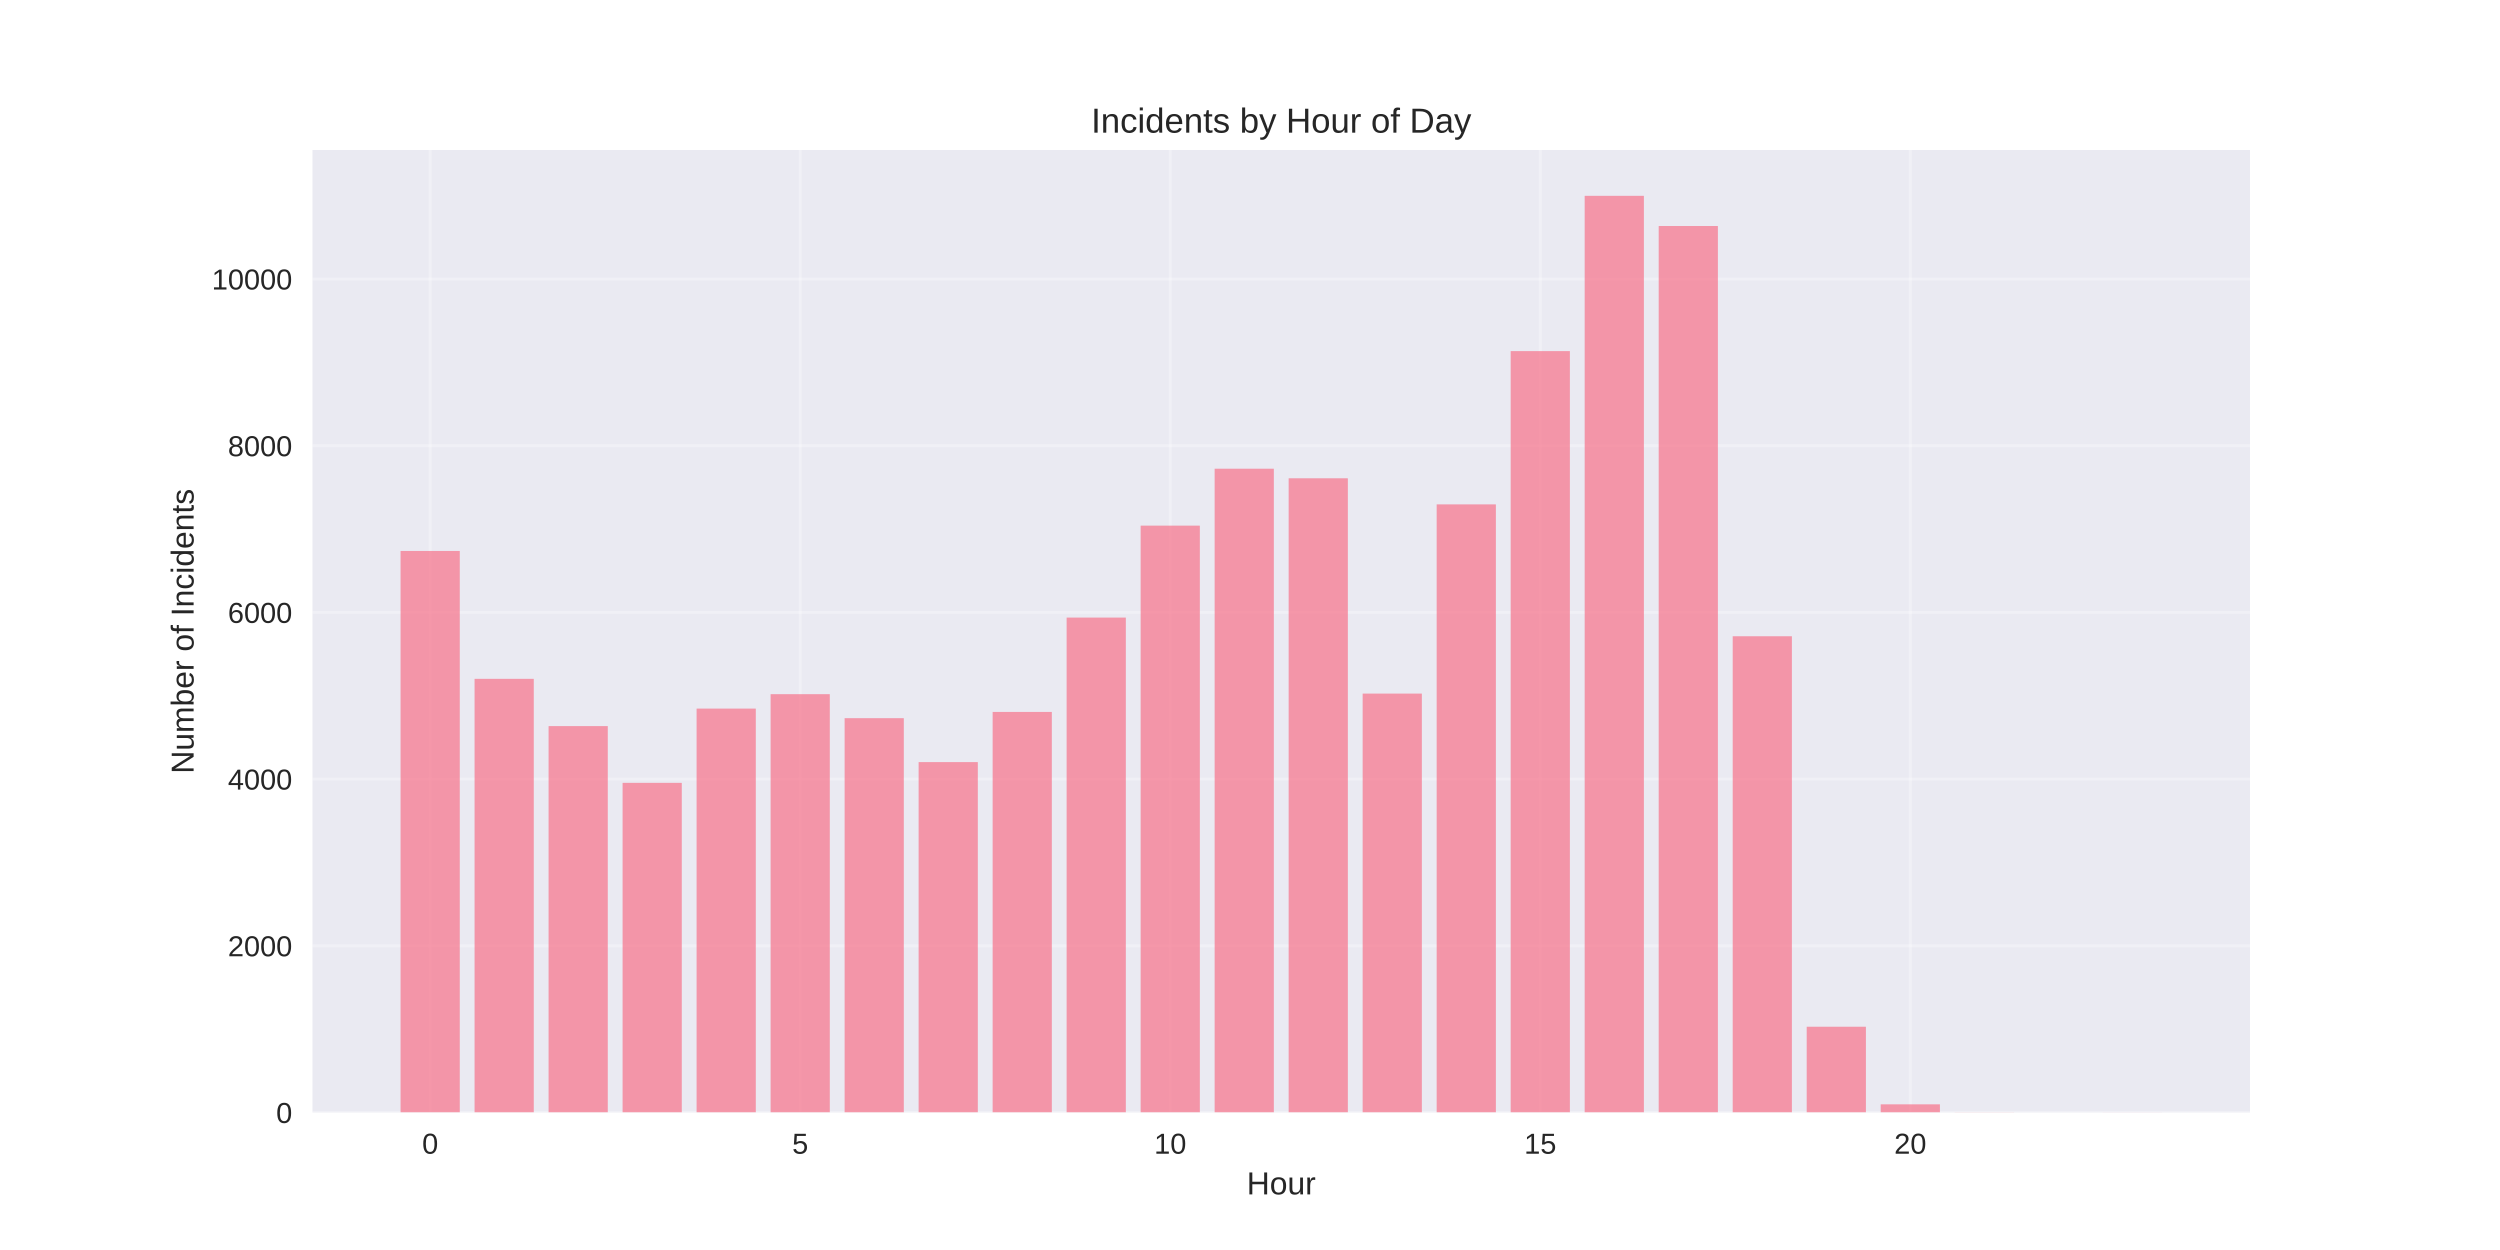
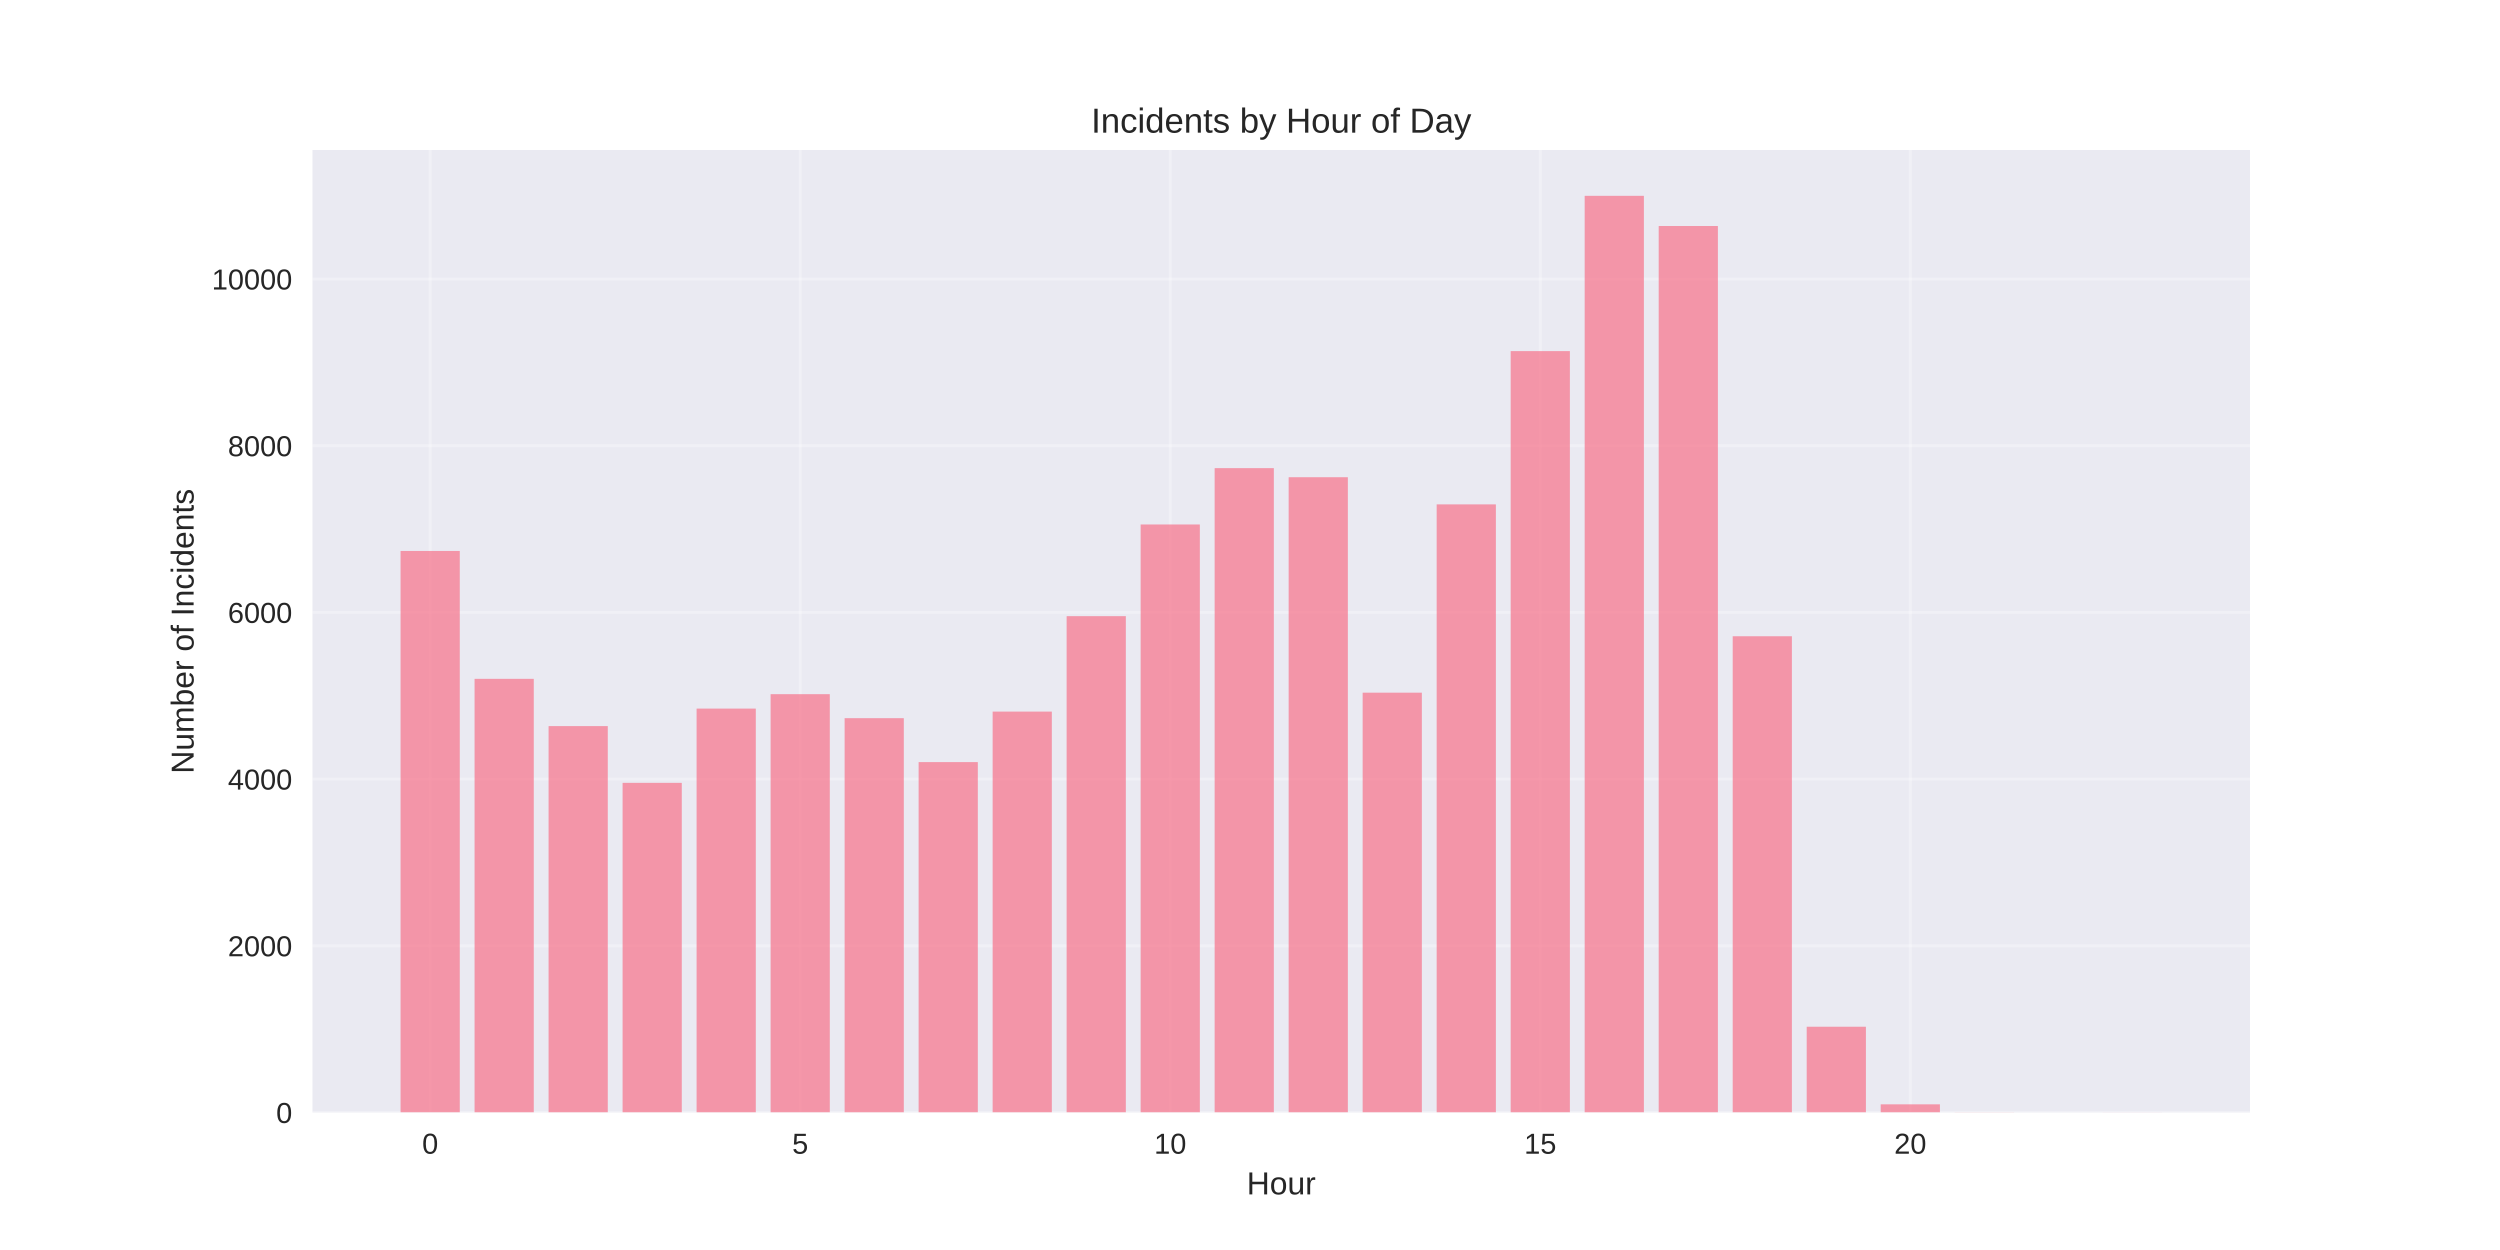
<svg xmlns="http://www.w3.org/2000/svg" width="864pt" height="432pt" viewBox="0 0 864 432" version="1.1">
  <defs>
    <style type="text/css">*{stroke-linejoin: round; stroke-linecap: butt}</style>
  </defs>
  <g id="figure_1">
    <g id="patch_1">
      <path d="M 0 432  L 864 432  L 864 0  L 0 0  z " style="fill: #ffffff" />
    </g>
    <g id="axes_1">
      <g id="patch_2">
        <path d="M 108 384.48  L 777.6 384.48  L 777.6 51.84  L 108 51.84  z " style="fill: #eaeaf2" />
      </g>
      <g id="matplotlib.axis_1">
        <g id="xtick_1">
          <g id="line2d_1">
-             <path d="M 148.667 384.48  L 148.667 51.84  " clip-path="url(#p28c1bcb678)" style="fill: none; stroke: #ffffff; stroke-opacity: 0.3; stroke-linecap: round" />
+             <path d="M 148.667 384.48  L 148.667 51.84  " clip-path="url(#pb50230f7a7)" style="fill: none; stroke: #ffffff; stroke-opacity: 0.3; stroke-linecap: round" />
          </g>
          <g id="line2d_2" />
          <g id="text_1">
            <text style="fill: #262626; font: 10px 'Arial', 'Liberation Sans', 'DejaVu Sans', 'Bitstream Vera Sans', sans-serif; text-anchor: middle" x="148.667" y="398.727" transform="rotate(-0 148.6671 398.7269)">0</text>
          </g>
        </g>
        <g id="xtick_2">
          <g id="line2d_3">
-             <path d="M 276.551 384.48  L 276.551 51.84  " clip-path="url(#p28c1bcb678)" style="fill: none; stroke: #ffffff; stroke-opacity: 0.3; stroke-linecap: round" />
+             <path d="M 276.551 384.48  L 276.551 51.84  " clip-path="url(#pb50230f7a7)" style="fill: none; stroke: #ffffff; stroke-opacity: 0.3; stroke-linecap: round" />
          </g>
          <g id="line2d_4" />
          <g id="text_2">
            <text style="fill: #262626; font: 10px 'Arial', 'Liberation Sans', 'DejaVu Sans', 'Bitstream Vera Sans', sans-serif; text-anchor: middle" x="276.551" y="398.727" transform="rotate(-0 276.551 398.7269)">5</text>
          </g>
        </g>
        <g id="xtick_3">
          <g id="line2d_5">
-             <path d="M 404.435 384.48  L 404.435 51.84  " clip-path="url(#p28c1bcb678)" style="fill: none; stroke: #ffffff; stroke-opacity: 0.3; stroke-linecap: round" />
+             <path d="M 404.435 384.48  L 404.435 51.84  " clip-path="url(#pb50230f7a7)" style="fill: none; stroke: #ffffff; stroke-opacity: 0.3; stroke-linecap: round" />
          </g>
          <g id="line2d_6" />
          <g id="text_3">
            <text style="fill: #262626; font: 10px 'Arial', 'Liberation Sans', 'DejaVu Sans', 'Bitstream Vera Sans', sans-serif; text-anchor: middle" x="404.435" y="398.727" transform="rotate(-0 404.4348 398.7269)">10</text>
          </g>
        </g>
        <g id="xtick_4">
          <g id="line2d_7">
-             <path d="M 532.319 384.48  L 532.319 51.84  " clip-path="url(#p28c1bcb678)" style="fill: none; stroke: #ffffff; stroke-opacity: 0.3; stroke-linecap: round" />
+             <path d="M 532.319 384.48  L 532.319 51.84  " clip-path="url(#pb50230f7a7)" style="fill: none; stroke: #ffffff; stroke-opacity: 0.3; stroke-linecap: round" />
          </g>
          <g id="line2d_8" />
          <g id="text_4">
            <text style="fill: #262626; font: 10px 'Arial', 'Liberation Sans', 'DejaVu Sans', 'Bitstream Vera Sans', sans-serif; text-anchor: middle" x="532.319" y="398.727" transform="rotate(-0 532.3187 398.7269)">15</text>
          </g>
        </g>
        <g id="xtick_5">
          <g id="line2d_9">
-             <path d="M 660.203 384.48  L 660.203 51.84  " clip-path="url(#p28c1bcb678)" style="fill: none; stroke: #ffffff; stroke-opacity: 0.3; stroke-linecap: round" />
+             <path d="M 660.203 384.48  L 660.203 51.84  " clip-path="url(#pb50230f7a7)" style="fill: none; stroke: #ffffff; stroke-opacity: 0.3; stroke-linecap: round" />
          </g>
          <g id="line2d_10" />
          <g id="text_5">
            <text style="fill: #262626; font: 10px 'Arial', 'Liberation Sans', 'DejaVu Sans', 'Bitstream Vera Sans', sans-serif; text-anchor: middle" x="660.203" y="398.727" transform="rotate(-0 660.2026 398.7269)">20</text>
          </g>
        </g>
        <g id="text_6">
          <text style="fill: #262626; font: 11px 'Arial', 'Liberation Sans', 'DejaVu Sans', 'Bitstream Vera Sans', sans-serif; text-anchor: middle" x="442.8" y="412.773" transform="rotate(-0 442.8 412.7734)">Hour</text>
        </g>
      </g>
      <g id="matplotlib.axis_2">
        <g id="ytick_1">
          <g id="line2d_11">
-             <path d="M 108 384.48  L 777.6 384.48  " clip-path="url(#p28c1bcb678)" style="fill: none; stroke: #ffffff; stroke-opacity: 0.3; stroke-linecap: round" />
+             <path d="M 108 384.48  L 777.6 384.48  " clip-path="url(#pb50230f7a7)" style="fill: none; stroke: #ffffff; stroke-opacity: 0.3; stroke-linecap: round" />
          </g>
          <g id="line2d_12" />
          <g id="text_7">
            <text style="fill: #262626; font: 10px 'Arial', 'Liberation Sans', 'DejaVu Sans', 'Bitstream Vera Sans', sans-serif; text-anchor: end" x="101" y="388.103" transform="rotate(-0 101 388.1034)">0</text>
          </g>
        </g>
        <g id="ytick_2">
          <g id="line2d_13">
-             <path d="M 108 326.87  L 777.6 326.87  " clip-path="url(#p28c1bcb678)" style="fill: none; stroke: #ffffff; stroke-opacity: 0.3; stroke-linecap: round" />
+             <path d="M 108 326.87  L 777.6 326.87  " clip-path="url(#pb50230f7a7)" style="fill: none; stroke: #ffffff; stroke-opacity: 0.3; stroke-linecap: round" />
          </g>
          <g id="line2d_14" />
          <g id="text_8">
            <text style="fill: #262626; font: 10px 'Arial', 'Liberation Sans', 'DejaVu Sans', 'Bitstream Vera Sans', sans-serif; text-anchor: end" x="101" y="330.493" transform="rotate(-0 101 330.493)">2000</text>
          </g>
        </g>
        <g id="ytick_3">
          <g id="line2d_15">
-             <path d="M 108 269.259  L 777.6 269.259  " clip-path="url(#p28c1bcb678)" style="fill: none; stroke: #ffffff; stroke-opacity: 0.3; stroke-linecap: round" />
+             <path d="M 108 269.259  L 777.6 269.259  " clip-path="url(#pb50230f7a7)" style="fill: none; stroke: #ffffff; stroke-opacity: 0.3; stroke-linecap: round" />
          </g>
          <g id="line2d_16" />
          <g id="text_9">
            <text style="fill: #262626; font: 10px 'Arial', 'Liberation Sans', 'DejaVu Sans', 'Bitstream Vera Sans', sans-serif; text-anchor: end" x="101" y="272.882" transform="rotate(-0 101 272.8825)">4000</text>
          </g>
        </g>
        <g id="ytick_4">
          <g id="line2d_17">
-             <path d="M 108 211.649  L 777.6 211.649  " clip-path="url(#p28c1bcb678)" style="fill: none; stroke: #ffffff; stroke-opacity: 0.3; stroke-linecap: round" />
+             <path d="M 108 211.649  L 777.6 211.649  " clip-path="url(#pb50230f7a7)" style="fill: none; stroke: #ffffff; stroke-opacity: 0.3; stroke-linecap: round" />
          </g>
          <g id="line2d_18" />
          <g id="text_10">
            <text style="fill: #262626; font: 10px 'Arial', 'Liberation Sans', 'DejaVu Sans', 'Bitstream Vera Sans', sans-serif; text-anchor: end" x="101" y="215.272" transform="rotate(-0 101 215.272)">6000</text>
          </g>
        </g>
        <g id="ytick_5">
          <g id="line2d_19">
-             <path d="M 108 154.038  L 777.6 154.038  " clip-path="url(#p28c1bcb678)" style="fill: none; stroke: #ffffff; stroke-opacity: 0.3; stroke-linecap: round" />
+             <path d="M 108 154.038  L 777.6 154.038  " clip-path="url(#pb50230f7a7)" style="fill: none; stroke: #ffffff; stroke-opacity: 0.3; stroke-linecap: round" />
          </g>
          <g id="line2d_20" />
          <g id="text_11">
            <text style="fill: #262626; font: 10px 'Arial', 'Liberation Sans', 'DejaVu Sans', 'Bitstream Vera Sans', sans-serif; text-anchor: end" x="101" y="157.662" transform="rotate(-0 101 157.6615)">8000</text>
          </g>
        </g>
        <g id="ytick_6">
          <g id="line2d_21">
-             <path d="M 108 96.428  L 777.6 96.428  " clip-path="url(#p28c1bcb678)" style="fill: none; stroke: #ffffff; stroke-opacity: 0.3; stroke-linecap: round" />
+             <path d="M 108 96.428  L 777.6 96.428  " clip-path="url(#pb50230f7a7)" style="fill: none; stroke: #ffffff; stroke-opacity: 0.3; stroke-linecap: round" />
          </g>
          <g id="line2d_22" />
          <g id="text_12">
            <text style="fill: #262626; font: 10px 'Arial', 'Liberation Sans', 'DejaVu Sans', 'Bitstream Vera Sans', sans-serif; text-anchor: end" x="101" y="100.051" transform="rotate(-0 101 100.0511)">10000</text>
          </g>
        </g>
        <g id="text_13">
          <text style="fill: #262626; font: 11px 'Arial', 'Liberation Sans', 'DejaVu Sans', 'Bitstream Vera Sans', sans-serif; text-anchor: middle" x="66.913" y="218.16" transform="rotate(-90 66.91281 218.16)">Number of Incidents</text>
        </g>
      </g>
      <g id="patch_3">
-         <path d="M 138.436 384.48  L 158.898 384.48  L 158.898 190.419  L 138.436 190.419  z " clip-path="url(#p28c1bcb678)" style="fill: #f77189; opacity: 0.7" />
+         <path d="M 138.436 384.48  L 158.898 384.48  L 158.898 190.419  L 138.436 190.419  z " clip-path="url(#pb50230f7a7)" style="fill: #f77189; opacity: 0.7" />
      </g>
      <g id="patch_4">
-         <path d="M 164.013 384.48  L 184.475 384.48  L 184.475 234.606  L 164.013 234.606  z " clip-path="url(#p28c1bcb678)" style="fill: #f77189; opacity: 0.7" />
+         <path d="M 164.013 384.48  L 184.475 384.48  L 184.475 234.606  L 164.013 234.606  z " clip-path="url(#pb50230f7a7)" style="fill: #f77189; opacity: 0.7" />
      </g>
      <g id="patch_5">
-         <path d="M 189.59 384.48  L 210.051 384.48  L 210.051 250.939  L 189.59 250.939  z " clip-path="url(#p28c1bcb678)" style="fill: #f77189; opacity: 0.7" />
+         <path d="M 189.59 384.48  L 210.051 384.48  L 210.051 250.939  L 189.59 250.939  z " clip-path="url(#pb50230f7a7)" style="fill: #f77189; opacity: 0.7" />
      </g>
      <g id="patch_6">
-         <path d="M 215.167 384.48  L 235.628 384.48  L 235.628 270.555  L 215.167 270.555  z " clip-path="url(#p28c1bcb678)" style="fill: #f77189; opacity: 0.7" />
+         <path d="M 215.167 384.48  L 235.628 384.48  L 235.628 270.555  L 215.167 270.555  z " clip-path="url(#pb50230f7a7)" style="fill: #f77189; opacity: 0.7" />
      </g>
      <g id="patch_7">
-         <path d="M 240.743 384.48  L 261.205 384.48  L 261.205 244.89  L 240.743 244.89  z " clip-path="url(#p28c1bcb678)" style="fill: #f77189; opacity: 0.7" />
+         <path d="M 240.743 384.48  L 261.205 384.48  L 261.205 244.89  L 240.743 244.89  z " clip-path="url(#pb50230f7a7)" style="fill: #f77189; opacity: 0.7" />
      </g>
      <g id="patch_8">
-         <path d="M 266.32 384.48  L 286.782 384.48  L 286.782 239.907  L 266.32 239.907  z " clip-path="url(#p28c1bcb678)" style="fill: #f77189; opacity: 0.7" />
+         <path d="M 266.32 384.48  L 286.782 384.48  L 286.782 239.907  L 266.32 239.907  z " clip-path="url(#pb50230f7a7)" style="fill: #f77189; opacity: 0.7" />
      </g>
      <g id="patch_9">
-         <path d="M 291.897 384.48  L 312.358 384.48  L 312.358 248.202  L 291.897 248.202  z " clip-path="url(#p28c1bcb678)" style="fill: #f77189; opacity: 0.7" />
+         <path d="M 291.897 384.48  L 312.358 384.48  L 312.358 248.202  L 291.897 248.202  z " clip-path="url(#pb50230f7a7)" style="fill: #f77189; opacity: 0.7" />
      </g>
      <g id="patch_10">
-         <path d="M 317.474 384.48  L 337.935 384.48  L 337.935 263.383  L 317.474 263.383  z " clip-path="url(#p28c1bcb678)" style="fill: #f77189; opacity: 0.7" />
+         <path d="M 317.474 384.48  L 337.935 384.48  L 337.935 263.383  L 317.474 263.383  z " clip-path="url(#pb50230f7a7)" style="fill: #f77189; opacity: 0.7" />
      </g>
      <g id="patch_11">
-         <path d="M 343.051 384.48  L 363.512 384.48  L 363.512 246.042  L 343.051 246.042  z " clip-path="url(#p28c1bcb678)" style="fill: #f77189; opacity: 0.7" />
+         <path d="M 343.051 384.48  L 363.512 384.48  L 363.512 245.927  L 343.051 245.927  z " clip-path="url(#pb50230f7a7)" style="fill: #f77189; opacity: 0.7" />
      </g>
      <g id="patch_12">
-         <path d="M 368.627 384.48  L 389.089 384.48  L 389.089 213.435  L 368.627 213.435  z " clip-path="url(#p28c1bcb678)" style="fill: #f77189; opacity: 0.7" />
+         <path d="M 368.627 384.48  L 389.089 384.48  L 389.089 212.945  L 368.627 212.945  z " clip-path="url(#pb50230f7a7)" style="fill: #f77189; opacity: 0.7" />
      </g>
      <g id="patch_13">
-         <path d="M 394.204 384.48  L 414.666 384.48  L 414.666 181.662  L 394.204 181.662  z " clip-path="url(#p28c1bcb678)" style="fill: #f77189; opacity: 0.7" />
+         <path d="M 394.204 384.48  L 414.666 384.48  L 414.666 181.259  L 394.204 181.259  z " clip-path="url(#pb50230f7a7)" style="fill: #f77189; opacity: 0.7" />
      </g>
      <g id="patch_14">
-         <path d="M 419.781 384.48  L 440.242 384.48  L 440.242 161.988  L 419.781 161.988  z " clip-path="url(#p28c1bcb678)" style="fill: #f77189; opacity: 0.7" />
+         <path d="M 419.781 384.48  L 440.242 384.48  L 440.242 161.787  L 419.781 161.787  z " clip-path="url(#pb50230f7a7)" style="fill: #f77189; opacity: 0.7" />
      </g>
      <g id="patch_15">
-         <path d="M 445.358 384.48  L 465.819 384.48  L 465.819 165.301  L 445.358 165.301  z " clip-path="url(#p28c1bcb678)" style="fill: #f77189; opacity: 0.7" />
+         <path d="M 445.358 384.48  L 465.819 384.48  L 465.819 164.926  L 445.358 164.926  z " clip-path="url(#pb50230f7a7)" style="fill: #f77189; opacity: 0.7" />
      </g>
      <g id="patch_16">
-         <path d="M 470.934 384.48  L 491.396 384.48  L 491.396 239.705  L 470.934 239.705  z " clip-path="url(#p28c1bcb678)" style="fill: #f77189; opacity: 0.7" />
+         <path d="M 470.934 384.48  L 491.396 384.48  L 491.396 239.388  L 470.934 239.388  z " clip-path="url(#pb50230f7a7)" style="fill: #f77189; opacity: 0.7" />
      </g>
      <g id="patch_17">
-         <path d="M 496.511 384.48  L 516.973 384.48  L 516.973 174.317  L 496.511 174.317  z " clip-path="url(#p28c1bcb678)" style="fill: #f77189; opacity: 0.7" />
+         <path d="M 496.511 384.48  L 516.973 384.48  L 516.973 174.317  L 496.511 174.317  z " clip-path="url(#pb50230f7a7)" style="fill: #f77189; opacity: 0.7" />
      </g>
      <g id="patch_18">
-         <path d="M 522.088 384.48  L 542.549 384.48  L 542.549 121.344  L 522.088 121.344  z " clip-path="url(#p28c1bcb678)" style="fill: #f77189; opacity: 0.7" />
+         <path d="M 522.088 384.48  L 542.549 384.48  L 542.549 121.344  L 522.088 121.344  z " clip-path="url(#pb50230f7a7)" style="fill: #f77189; opacity: 0.7" />
      </g>
      <g id="patch_19">
-         <path d="M 547.665 384.48  L 568.126 384.48  L 568.126 67.68  L 547.665 67.68  z " clip-path="url(#p28c1bcb678)" style="fill: #f77189; opacity: 0.7" />
+         <path d="M 547.665 384.48  L 568.126 384.48  L 568.126 67.68  L 547.665 67.68  z " clip-path="url(#pb50230f7a7)" style="fill: #f77189; opacity: 0.7" />
      </g>
      <g id="patch_20">
-         <path d="M 573.242 384.48  L 593.703 384.48  L 593.703 78.107  L 573.242 78.107  z " clip-path="url(#p28c1bcb678)" style="fill: #f77189; opacity: 0.7" />
+         <path d="M 573.242 384.48  L 593.703 384.48  L 593.703 78.107  L 573.242 78.107  z " clip-path="url(#pb50230f7a7)" style="fill: #f77189; opacity: 0.7" />
      </g>
      <g id="patch_21">
-         <path d="M 598.818 384.48  L 619.28 384.48  L 619.28 219.887  L 598.818 219.887  z " clip-path="url(#p28c1bcb678)" style="fill: #f77189; opacity: 0.7" />
+         <path d="M 598.818 384.48  L 619.28 384.48  L 619.28 219.887  L 598.818 219.887  z " clip-path="url(#pb50230f7a7)" style="fill: #f77189; opacity: 0.7" />
      </g>
      <g id="patch_22">
-         <path d="M 624.395 384.48  L 644.857 384.48  L 644.857 354.839  L 624.395 354.839  z " clip-path="url(#p28c1bcb678)" style="fill: #f77189; opacity: 0.7" />
+         <path d="M 624.395 384.48  L 644.857 384.48  L 644.857 354.839  L 624.395 354.839  z " clip-path="url(#pb50230f7a7)" style="fill: #f77189; opacity: 0.7" />
      </g>
      <g id="patch_23">
-         <path d="M 649.972 384.48  L 670.433 384.48  L 670.433 381.657  L 649.972 381.657  z " clip-path="url(#p28c1bcb678)" style="fill: #f77189; opacity: 0.7" />
+         <path d="M 649.972 384.48  L 670.433 384.48  L 670.433 381.657  L 649.972 381.657  z " clip-path="url(#pb50230f7a7)" style="fill: #f77189; opacity: 0.7" />
      </g>
      <g id="patch_24">
-         <path d="M 675.549 384.48  L 696.01 384.48  L 696.01 384.422  L 675.549 384.422  z " clip-path="url(#p28c1bcb678)" style="fill: #f77189; opacity: 0.7" />
+         <path d="M 675.549 384.48  L 696.01 384.48  L 696.01 384.422  L 675.549 384.422  z " clip-path="url(#pb50230f7a7)" style="fill: #f77189; opacity: 0.7" />
      </g>
      <g id="patch_25">
-         <path d="M 726.702 384.48  L 747.164 384.48  L 747.164 384.451  L 726.702 384.451  z " clip-path="url(#p28c1bcb678)" style="fill: #f77189; opacity: 0.7" />
+         <path d="M 726.702 384.48  L 747.164 384.48  L 747.164 384.451  L 726.702 384.451  z " clip-path="url(#pb50230f7a7)" style="fill: #f77189; opacity: 0.7" />
      </g>
      <g id="patch_26">
        <path d="M 108 384.48  L 108 51.84  " style="fill: none" />
      </g>
      <g id="patch_27">
        <path d="M 777.6 384.48  L 777.6 51.84  " style="fill: none" />
      </g>
      <g id="patch_28">
        <path d="M 108 384.48  L 777.6 384.48  " style="fill: none" />
      </g>
      <g id="patch_29">
        <path d="M 108 51.84  L 777.6 51.84  " style="fill: none" />
      </g>
      <g id="text_14">
        <text style="fill: #262626; font: 12px 'Arial', 'Liberation Sans', 'DejaVu Sans', 'Bitstream Vera Sans', sans-serif; text-anchor: middle" x="442.8" y="45.84" transform="rotate(-0 442.8 45.84)">Incidents by Hour of Day</text>
      </g>
    </g>
  </g>
  <defs>
-     <clipPath id="p28c1bcb678">
+     <clipPath id="pb50230f7a7">
      <rect x="108" y="51.84" width="669.6" height="332.64" />
    </clipPath>
  </defs>
</svg>
